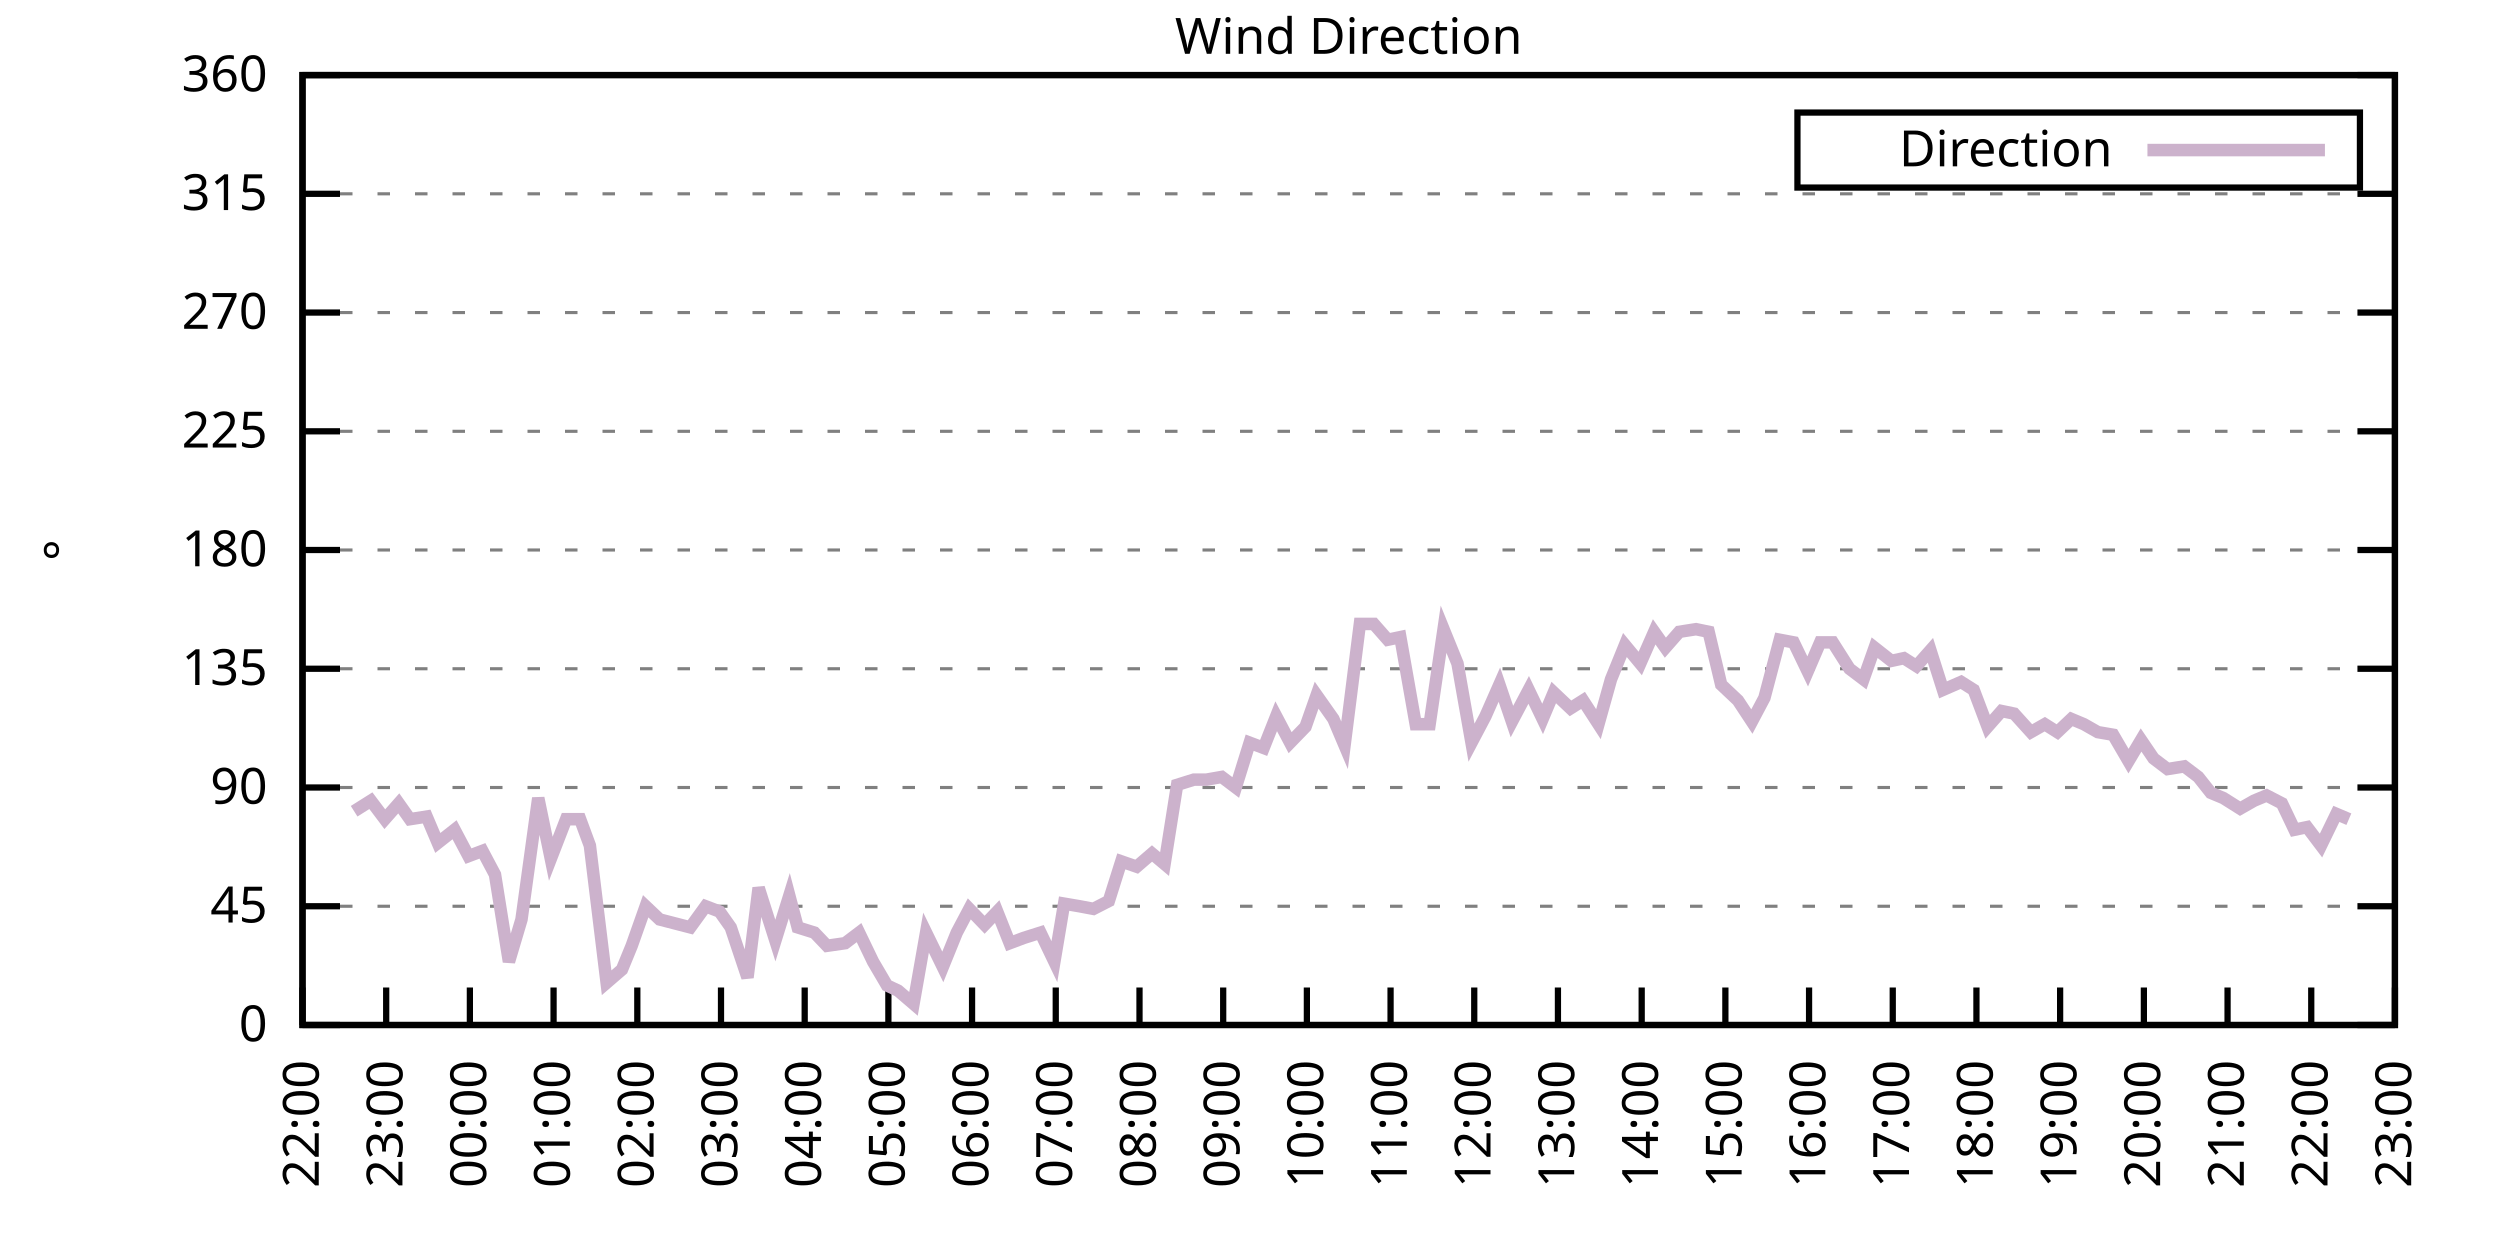
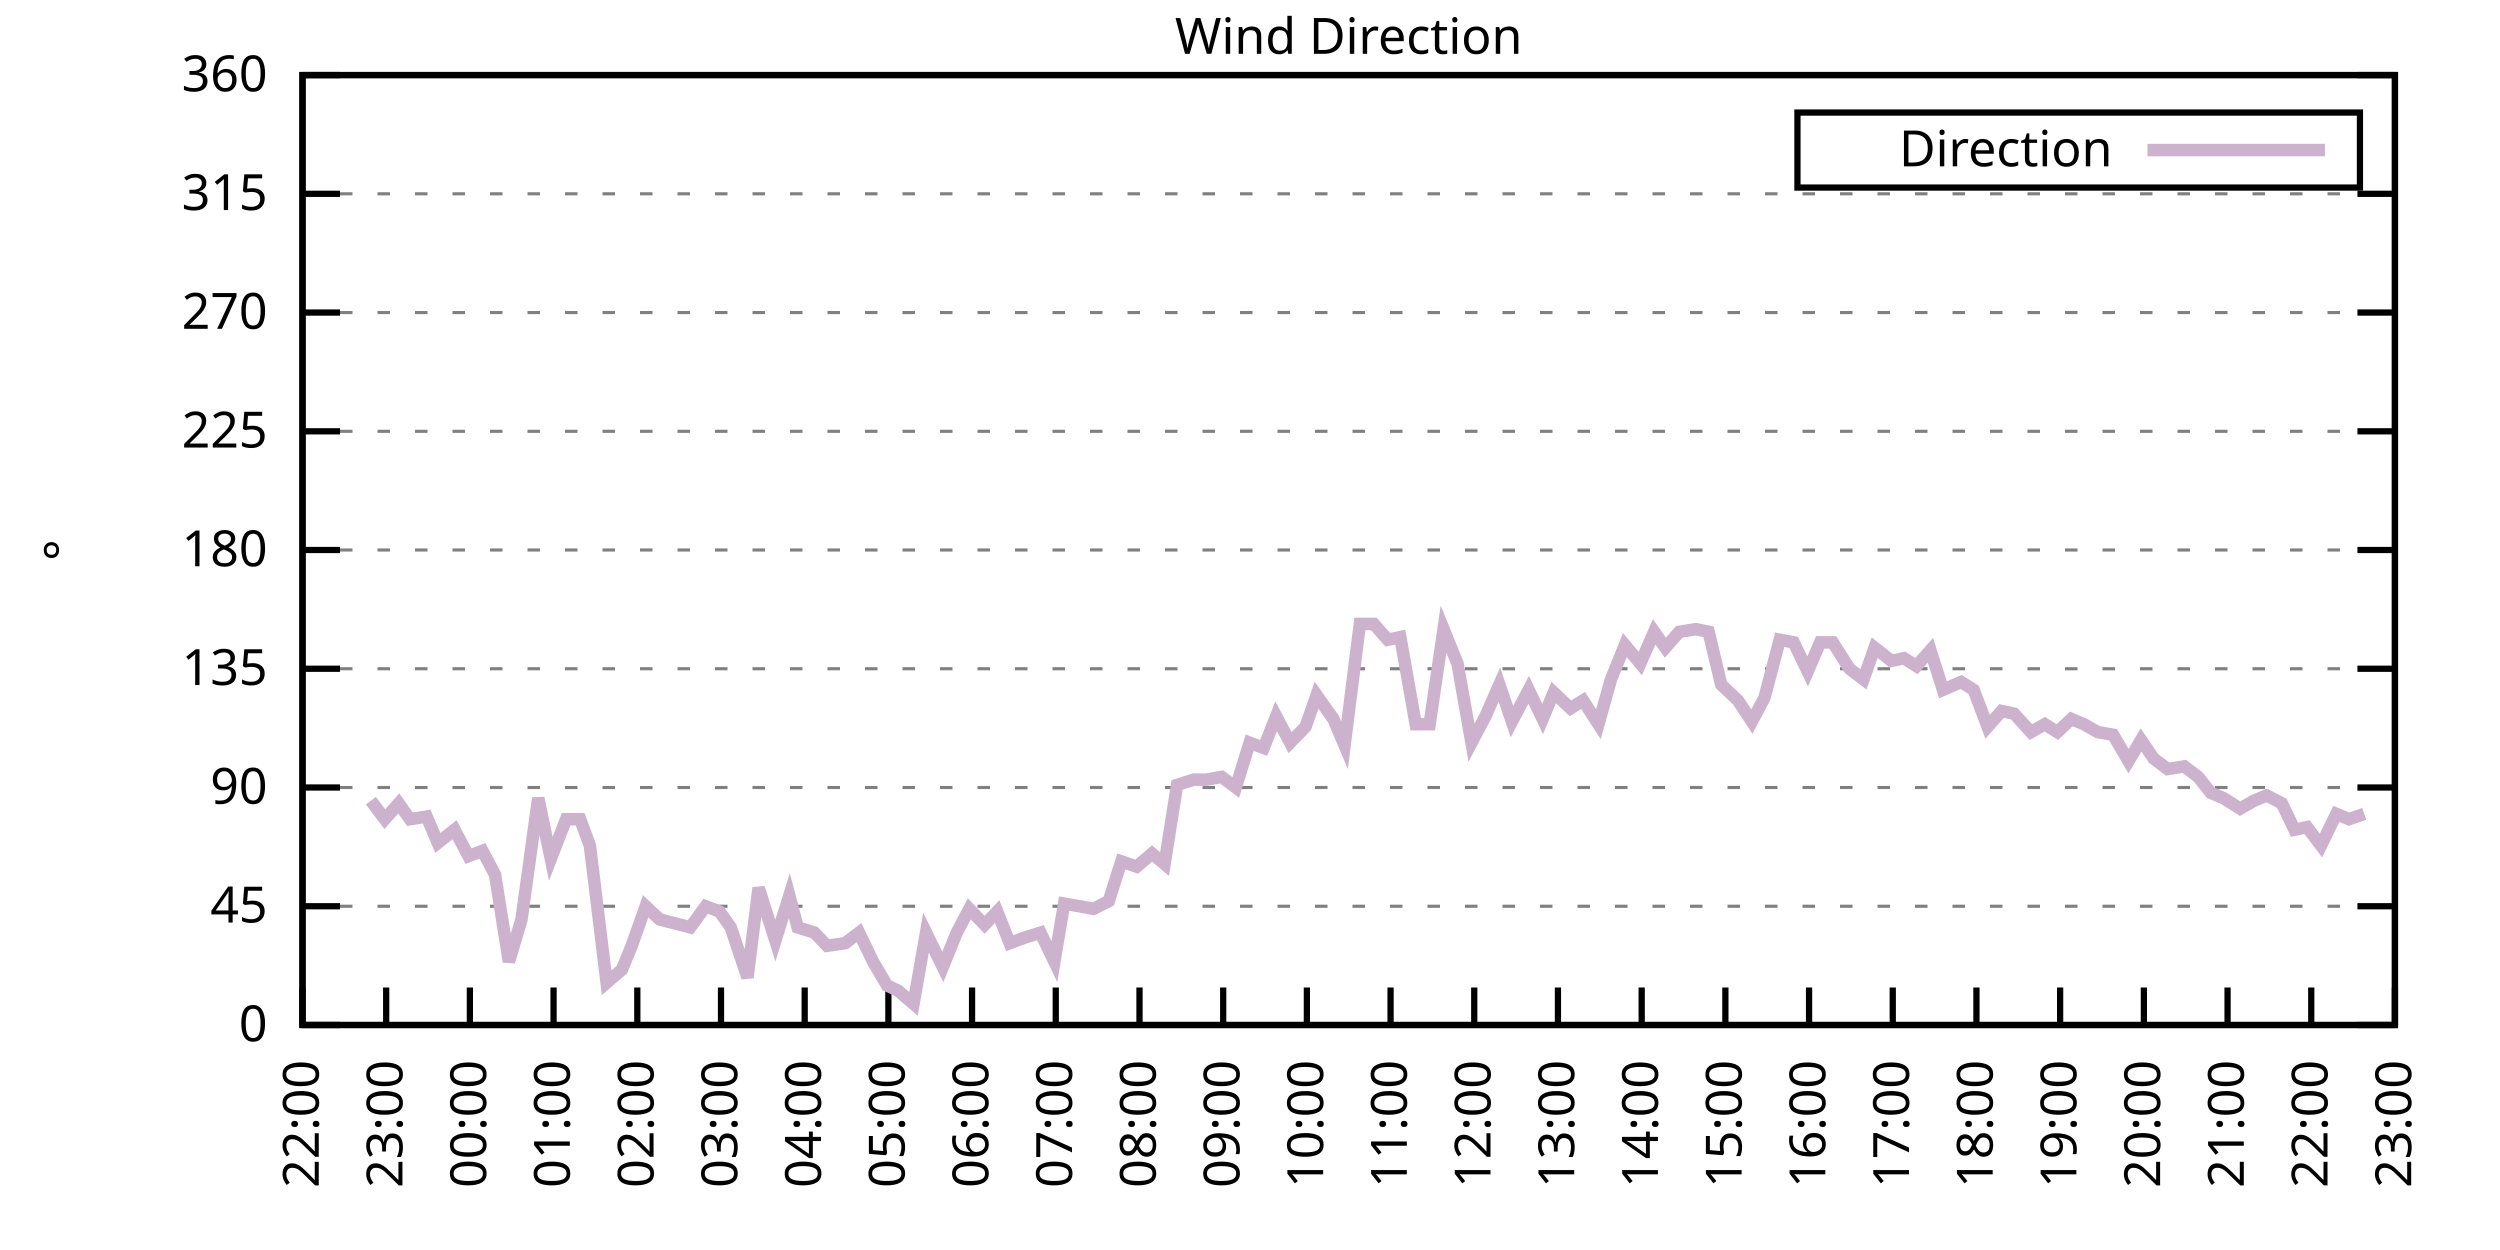
<svg xmlns="http://www.w3.org/2000/svg" xmlns:xlink="http://www.w3.org/1999/xlink" width="400" height="200" viewBox="0 0 400 200">
  <g id="gnuplot_canvas">
    <rect x="0" y="0" width="400" height="200" fill="none" />
    <defs>
      <circle id="gpDot" r="0.5" stroke-width="0.5" stroke="currentColor" />
      <path id="gpPt0" stroke-width="0.333" stroke="currentColor" d="M-1,0 h2 M0,-1 v2" />
      <path id="gpPt1" stroke-width="0.333" stroke="currentColor" d="M-1,-1 L1,1 M1,-1 L-1,1" />
      <path id="gpPt2" stroke-width="0.333" stroke="currentColor" d="M-1,0 L1,0 M0,-1 L0,1 M-1,-1 L1,1 M-1,1 L1,-1" />
      <rect id="gpPt3" stroke-width="0.333" stroke="currentColor" x="-1" y="-1" width="2" height="2" />
      <rect id="gpPt4" stroke-width="0.333" stroke="currentColor" fill="currentColor" x="-1" y="-1" width="2" height="2" />
      <circle id="gpPt5" stroke-width="0.333" stroke="currentColor" cx="0" cy="0" r="1" />
      <use xlink:href="#gpPt5" id="gpPt6" fill="currentColor" stroke="none" />
      <path id="gpPt7" stroke-width="0.333" stroke="currentColor" d="M0,-1.33 L-1.33,0.67 L1.33,0.67 z" />
      <use xlink:href="#gpPt7" id="gpPt8" fill="currentColor" stroke="none" />
      <use xlink:href="#gpPt7" id="gpPt9" stroke="currentColor" transform="rotate(180)" />
      <use xlink:href="#gpPt9" id="gpPt10" fill="currentColor" stroke="none" />
      <use xlink:href="#gpPt3" id="gpPt11" stroke="currentColor" transform="rotate(45)" />
      <use xlink:href="#gpPt11" id="gpPt12" fill="currentColor" stroke="none" />
      <path id="gpPt13" stroke-width="0.333" stroke="currentColor" d="M0,1.330 L1.265,0.411 L0.782,-1.067 L-0.782,-1.076 L-1.265,0.411 z" />
      <use xlink:href="#gpPt13" id="gpPt14" fill="currentColor" stroke="none" />
      <filter id="textbox" filterUnits="objectBoundingBox" x="0" y="0" height="1" width="1">
        <feFlood flood-color="white" flood-opacity="1" result="bgnd" />
        <feComposite in="SourceGraphic" in2="bgnd" operator="atop" />
      </filter>
      <filter id="greybox" filterUnits="objectBoundingBox" x="0" y="0" height="1" width="1">
        <feFlood flood-color="lightgrey" flood-opacity="1" result="grey" />
        <feComposite in="SourceGraphic" in2="grey" operator="atop" />
      </filter>
    </defs>
    <g fill="none" color="white" stroke="currentColor" stroke-width="1.00" stroke-linecap="butt" stroke-linejoin="miter">
</g>
    <g fill="none" color="black" stroke="currentColor" stroke-width="1.00" stroke-linecap="butt" stroke-linejoin="miter">
      <g stroke="none" shape-rendering="crispEdges">
        <polygon fill="rgb(255, 255, 255)" points="48.40,164.00 383.18,164.00 383.18,12.02 48.40,12.02 " />
      </g>
    </g>
    <g fill="none" color="black" stroke="currentColor" stroke-width="1.00" stroke-linecap="butt" stroke-linejoin="miter">
</g>
    <g fill="none" color="black" stroke="black" stroke-width="0.50" stroke-linecap="butt" stroke-linejoin="miter">
</g>
    <g fill="none" color="gray" stroke="currentColor" stroke-width="0.50" stroke-linecap="butt" stroke-linejoin="miter">
      <path stroke="gray" stroke-dasharray="2,4" class="gridline" d="M48.40,164.00 L383.19,164.00  " />
    </g>
    <g fill="none" color="gray" stroke="gray" stroke-width="1.00" stroke-linecap="butt" stroke-linejoin="miter">
</g>
    <g fill="none" color="black" stroke="currentColor" stroke-width="1.00" stroke-linecap="butt" stroke-linejoin="miter">
      <path stroke="black" d="M48.40,164.00 L54.40,164.00 M383.19,164.00 L377.19,164.00  " />
      <g transform="translate(42.80,166.60)" stroke="none" fill="black" font-family="Sans" font-size="8.00" text-anchor="end">
        <text>
          <tspan font-family="Sans"> 0</tspan>
        </text>
      </g>
    </g>
    <g fill="none" color="black" stroke="currentColor" stroke-width="1.00" stroke-linecap="butt" stroke-linejoin="miter">
</g>
    <g fill="none" color="black" stroke="black" stroke-width="0.50" stroke-linecap="butt" stroke-linejoin="miter">
</g>
    <g fill="none" color="gray" stroke="currentColor" stroke-width="0.50" stroke-linecap="butt" stroke-linejoin="miter">
      <path stroke="gray" stroke-dasharray="2,4" class="gridline" d="M48.40,145.00 L383.19,145.00  " />
    </g>
    <g fill="none" color="gray" stroke="gray" stroke-width="1.00" stroke-linecap="butt" stroke-linejoin="miter">
</g>
    <g fill="none" color="black" stroke="currentColor" stroke-width="1.00" stroke-linecap="butt" stroke-linejoin="miter">
      <path stroke="black" d="M48.40,145.00 L54.40,145.00 M383.19,145.00 L377.19,145.00  " />
      <g transform="translate(42.80,147.60)" stroke="none" fill="black" font-family="Sans" font-size="8.00" text-anchor="end">
        <text>
          <tspan font-family="Sans"> 45</tspan>
        </text>
      </g>
    </g>
    <g fill="none" color="black" stroke="currentColor" stroke-width="1.00" stroke-linecap="butt" stroke-linejoin="miter">
</g>
    <g fill="none" color="black" stroke="black" stroke-width="0.50" stroke-linecap="butt" stroke-linejoin="miter">
</g>
    <g fill="none" color="gray" stroke="currentColor" stroke-width="0.50" stroke-linecap="butt" stroke-linejoin="miter">
      <path stroke="gray" stroke-dasharray="2,4" class="gridline" d="M48.40,126.00 L383.19,126.00  " />
    </g>
    <g fill="none" color="gray" stroke="gray" stroke-width="1.00" stroke-linecap="butt" stroke-linejoin="miter">
</g>
    <g fill="none" color="black" stroke="currentColor" stroke-width="1.00" stroke-linecap="butt" stroke-linejoin="miter">
      <path stroke="black" d="M48.40,126.00 L54.40,126.00 M383.19,126.00 L377.19,126.00  " />
      <g transform="translate(42.80,128.60)" stroke="none" fill="black" font-family="Sans" font-size="8.00" text-anchor="end">
        <text>
          <tspan font-family="Sans"> 90</tspan>
        </text>
      </g>
    </g>
    <g fill="none" color="black" stroke="currentColor" stroke-width="1.00" stroke-linecap="butt" stroke-linejoin="miter">
</g>
    <g fill="none" color="black" stroke="black" stroke-width="0.50" stroke-linecap="butt" stroke-linejoin="miter">
</g>
    <g fill="none" color="gray" stroke="currentColor" stroke-width="0.50" stroke-linecap="butt" stroke-linejoin="miter">
      <path stroke="gray" stroke-dasharray="2,4" class="gridline" d="M48.40,107.00 L383.19,107.00  " />
    </g>
    <g fill="none" color="gray" stroke="gray" stroke-width="1.00" stroke-linecap="butt" stroke-linejoin="miter">
</g>
    <g fill="none" color="black" stroke="currentColor" stroke-width="1.00" stroke-linecap="butt" stroke-linejoin="miter">
      <path stroke="black" d="M48.40,107.00 L54.40,107.00 M383.19,107.00 L377.19,107.00  " />
      <g transform="translate(42.80,109.60)" stroke="none" fill="black" font-family="Sans" font-size="8.00" text-anchor="end">
        <text>
          <tspan font-family="Sans"> 135</tspan>
        </text>
      </g>
    </g>
    <g fill="none" color="black" stroke="currentColor" stroke-width="1.00" stroke-linecap="butt" stroke-linejoin="miter">
</g>
    <g fill="none" color="black" stroke="black" stroke-width="0.50" stroke-linecap="butt" stroke-linejoin="miter">
</g>
    <g fill="none" color="gray" stroke="currentColor" stroke-width="0.50" stroke-linecap="butt" stroke-linejoin="miter">
      <path stroke="gray" stroke-dasharray="2,4" class="gridline" d="M48.40,88.00 L383.19,88.00  " />
    </g>
    <g fill="none" color="gray" stroke="gray" stroke-width="1.00" stroke-linecap="butt" stroke-linejoin="miter">
</g>
    <g fill="none" color="black" stroke="currentColor" stroke-width="1.00" stroke-linecap="butt" stroke-linejoin="miter">
      <path stroke="black" d="M48.40,88.00 L54.40,88.00 M383.19,88.00 L377.19,88.00  " />
      <g transform="translate(42.80,90.60)" stroke="none" fill="black" font-family="Sans" font-size="8.00" text-anchor="end">
        <text>
          <tspan font-family="Sans"> 180</tspan>
        </text>
      </g>
    </g>
    <g fill="none" color="black" stroke="currentColor" stroke-width="1.00" stroke-linecap="butt" stroke-linejoin="miter">
</g>
    <g fill="none" color="black" stroke="black" stroke-width="0.50" stroke-linecap="butt" stroke-linejoin="miter">
</g>
    <g fill="none" color="gray" stroke="currentColor" stroke-width="0.50" stroke-linecap="butt" stroke-linejoin="miter">
      <path stroke="gray" stroke-dasharray="2,4" class="gridline" d="M48.40,69.01 L383.19,69.01  " />
    </g>
    <g fill="none" color="gray" stroke="gray" stroke-width="1.00" stroke-linecap="butt" stroke-linejoin="miter">
</g>
    <g fill="none" color="black" stroke="currentColor" stroke-width="1.00" stroke-linecap="butt" stroke-linejoin="miter">
      <path stroke="black" d="M48.40,69.01 L54.40,69.01 M383.19,69.01 L377.19,69.01  " />
      <g transform="translate(42.80,71.61)" stroke="none" fill="black" font-family="Sans" font-size="8.00" text-anchor="end">
        <text>
          <tspan font-family="Sans"> 225</tspan>
        </text>
      </g>
    </g>
    <g fill="none" color="black" stroke="currentColor" stroke-width="1.00" stroke-linecap="butt" stroke-linejoin="miter">
</g>
    <g fill="none" color="black" stroke="black" stroke-width="0.50" stroke-linecap="butt" stroke-linejoin="miter">
</g>
    <g fill="none" color="gray" stroke="currentColor" stroke-width="0.50" stroke-linecap="butt" stroke-linejoin="miter">
      <path stroke="gray" stroke-dasharray="2,4" class="gridline" d="M48.40,50.01 L383.19,50.01  " />
    </g>
    <g fill="none" color="gray" stroke="gray" stroke-width="1.00" stroke-linecap="butt" stroke-linejoin="miter">
</g>
    <g fill="none" color="black" stroke="currentColor" stroke-width="1.00" stroke-linecap="butt" stroke-linejoin="miter">
      <path stroke="black" d="M48.40,50.01 L54.40,50.01 M383.19,50.01 L377.19,50.01  " />
      <g transform="translate(42.80,52.61)" stroke="none" fill="black" font-family="Sans" font-size="8.00" text-anchor="end">
        <text>
          <tspan font-family="Sans"> 270</tspan>
        </text>
      </g>
    </g>
    <g fill="none" color="black" stroke="currentColor" stroke-width="1.00" stroke-linecap="butt" stroke-linejoin="miter">
</g>
    <g fill="none" color="black" stroke="black" stroke-width="0.50" stroke-linecap="butt" stroke-linejoin="miter">
</g>
    <g fill="none" color="gray" stroke="currentColor" stroke-width="0.50" stroke-linecap="butt" stroke-linejoin="miter">
      <path stroke="gray" stroke-dasharray="2,4" class="gridline" d="M48.40,31.01 L383.19,31.01  " />
    </g>
    <g fill="none" color="gray" stroke="gray" stroke-width="1.00" stroke-linecap="butt" stroke-linejoin="miter">
</g>
    <g fill="none" color="black" stroke="currentColor" stroke-width="1.00" stroke-linecap="butt" stroke-linejoin="miter">
      <path stroke="black" d="M48.40,31.01 L54.40,31.01 M383.19,31.01 L377.19,31.01  " />
      <g transform="translate(42.80,33.61)" stroke="none" fill="black" font-family="Sans" font-size="8.00" text-anchor="end">
        <text>
          <tspan font-family="Sans"> 315</tspan>
        </text>
      </g>
    </g>
    <g fill="none" color="black" stroke="currentColor" stroke-width="1.00" stroke-linecap="butt" stroke-linejoin="miter">
</g>
    <g fill="none" color="black" stroke="black" stroke-width="0.50" stroke-linecap="butt" stroke-linejoin="miter">
</g>
    <g fill="none" color="gray" stroke="currentColor" stroke-width="0.50" stroke-linecap="butt" stroke-linejoin="miter">
      <path stroke="gray" stroke-dasharray="2,4" class="gridline" d="M48.40,12.01 L383.19,12.01  " />
    </g>
    <g fill="none" color="gray" stroke="gray" stroke-width="1.00" stroke-linecap="butt" stroke-linejoin="miter">
</g>
    <g fill="none" color="black" stroke="currentColor" stroke-width="1.00" stroke-linecap="butt" stroke-linejoin="miter">
      <path stroke="black" d="M48.40,12.01 L54.40,12.01 M383.19,12.01 L377.19,12.01  " />
      <g transform="translate(42.80,14.61)" stroke="none" fill="black" font-family="Sans" font-size="8.00" text-anchor="end">
        <text>
          <tspan font-family="Sans"> 360</tspan>
        </text>
      </g>
    </g>
    <g fill="none" color="black" stroke="currentColor" stroke-width="1.00" stroke-linecap="butt" stroke-linejoin="miter">
      <path stroke="black" d="M48.40,164.00 L48.40,158.00  " />
      <g transform="translate(51.00,169.60) rotate(270.00)" stroke="none" fill="black" font-family="Sans" font-size="8.00" text-anchor="end">
        <text>
          <tspan font-family="Sans">22:00</tspan>
        </text>
      </g>
    </g>
    <g fill="none" color="black" stroke="currentColor" stroke-width="1.00" stroke-linecap="butt" stroke-linejoin="miter">
      <path stroke="black" d="M61.79,164.00 L61.79,158.00  " />
      <g transform="translate(64.39,169.60) rotate(270.00)" stroke="none" fill="black" font-family="Sans" font-size="8.00" text-anchor="end">
        <text>
          <tspan font-family="Sans">23:00</tspan>
        </text>
      </g>
    </g>
    <g fill="none" color="black" stroke="currentColor" stroke-width="1.00" stroke-linecap="butt" stroke-linejoin="miter">
      <path stroke="black" d="M75.18,164.00 L75.18,158.00  " />
      <g transform="translate(77.78,169.60) rotate(270.00)" stroke="none" fill="black" font-family="Sans" font-size="8.00" text-anchor="end">
        <text>
          <tspan font-family="Sans">00:00</tspan>
        </text>
      </g>
    </g>
    <g fill="none" color="black" stroke="currentColor" stroke-width="1.00" stroke-linecap="butt" stroke-linejoin="miter">
      <path stroke="black" d="M88.57,164.00 L88.57,158.00  " />
      <g transform="translate(91.17,169.60) rotate(270.00)" stroke="none" fill="black" font-family="Sans" font-size="8.00" text-anchor="end">
        <text>
          <tspan font-family="Sans">01:00</tspan>
        </text>
      </g>
    </g>
    <g fill="none" color="black" stroke="currentColor" stroke-width="1.00" stroke-linecap="butt" stroke-linejoin="miter">
      <path stroke="black" d="M101.97,164.00 L101.97,158.00  " />
      <g transform="translate(104.57,169.60) rotate(270.00)" stroke="none" fill="black" font-family="Sans" font-size="8.00" text-anchor="end">
        <text>
          <tspan font-family="Sans">02:00</tspan>
        </text>
      </g>
    </g>
    <g fill="none" color="black" stroke="currentColor" stroke-width="1.00" stroke-linecap="butt" stroke-linejoin="miter">
      <path stroke="black" d="M115.36,164.00 L115.36,158.00  " />
      <g transform="translate(117.96,169.60) rotate(270.00)" stroke="none" fill="black" font-family="Sans" font-size="8.00" text-anchor="end">
        <text>
          <tspan font-family="Sans">03:00</tspan>
        </text>
      </g>
    </g>
    <g fill="none" color="black" stroke="currentColor" stroke-width="1.00" stroke-linecap="butt" stroke-linejoin="miter">
      <path stroke="black" d="M128.75,164.00 L128.75,158.00  " />
      <g transform="translate(131.35,169.60) rotate(270.00)" stroke="none" fill="black" font-family="Sans" font-size="8.00" text-anchor="end">
        <text>
          <tspan font-family="Sans">04:00</tspan>
        </text>
      </g>
    </g>
    <g fill="none" color="black" stroke="currentColor" stroke-width="1.00" stroke-linecap="butt" stroke-linejoin="miter">
      <path stroke="black" d="M142.14,164.00 L142.14,158.00  " />
      <g transform="translate(144.74,169.60) rotate(270.00)" stroke="none" fill="black" font-family="Sans" font-size="8.00" text-anchor="end">
        <text>
          <tspan font-family="Sans">05:00</tspan>
        </text>
      </g>
    </g>
    <g fill="none" color="black" stroke="currentColor" stroke-width="1.00" stroke-linecap="butt" stroke-linejoin="miter">
      <path stroke="black" d="M155.53,164.00 L155.53,158.00  " />
      <g transform="translate(158.13,169.60) rotate(270.00)" stroke="none" fill="black" font-family="Sans" font-size="8.00" text-anchor="end">
        <text>
          <tspan font-family="Sans">06:00</tspan>
        </text>
      </g>
    </g>
    <g fill="none" color="black" stroke="currentColor" stroke-width="1.00" stroke-linecap="butt" stroke-linejoin="miter">
      <path stroke="black" d="M168.92,164.00 L168.92,158.00  " />
      <g transform="translate(171.52,169.60) rotate(270.00)" stroke="none" fill="black" font-family="Sans" font-size="8.00" text-anchor="end">
        <text>
          <tspan font-family="Sans">07:00</tspan>
        </text>
      </g>
    </g>
    <g fill="none" color="black" stroke="currentColor" stroke-width="1.00" stroke-linecap="butt" stroke-linejoin="miter">
      <path stroke="black" d="M182.32,164.00 L182.32,158.00  " />
      <g transform="translate(184.92,169.60) rotate(270.00)" stroke="none" fill="black" font-family="Sans" font-size="8.00" text-anchor="end">
        <text>
          <tspan font-family="Sans">08:00</tspan>
        </text>
      </g>
    </g>
    <g fill="none" color="black" stroke="currentColor" stroke-width="1.00" stroke-linecap="butt" stroke-linejoin="miter">
      <path stroke="black" d="M195.71,164.00 L195.71,158.00  " />
      <g transform="translate(198.31,169.60) rotate(270.00)" stroke="none" fill="black" font-family="Sans" font-size="8.00" text-anchor="end">
        <text>
          <tspan font-family="Sans">09:00</tspan>
        </text>
      </g>
    </g>
    <g fill="none" color="black" stroke="currentColor" stroke-width="1.00" stroke-linecap="butt" stroke-linejoin="miter">
      <path stroke="black" d="M209.10,164.00 L209.10,158.00  " />
      <g transform="translate(211.70,169.60) rotate(270.00)" stroke="none" fill="black" font-family="Sans" font-size="8.00" text-anchor="end">
        <text>
          <tspan font-family="Sans">10:00</tspan>
        </text>
      </g>
    </g>
    <g fill="none" color="black" stroke="currentColor" stroke-width="1.00" stroke-linecap="butt" stroke-linejoin="miter">
      <path stroke="black" d="M222.49,164.00 L222.49,158.00  " />
      <g transform="translate(225.09,169.60) rotate(270.00)" stroke="none" fill="black" font-family="Sans" font-size="8.00" text-anchor="end">
        <text>
          <tspan font-family="Sans">11:00</tspan>
        </text>
      </g>
    </g>
    <g fill="none" color="black" stroke="currentColor" stroke-width="1.00" stroke-linecap="butt" stroke-linejoin="miter">
      <path stroke="black" d="M235.88,164.00 L235.88,158.00  " />
      <g transform="translate(238.48,169.60) rotate(270.00)" stroke="none" fill="black" font-family="Sans" font-size="8.00" text-anchor="end">
        <text>
          <tspan font-family="Sans">12:00</tspan>
        </text>
      </g>
    </g>
    <g fill="none" color="black" stroke="currentColor" stroke-width="1.00" stroke-linecap="butt" stroke-linejoin="miter">
      <path stroke="black" d="M249.27,164.00 L249.27,158.00  " />
      <g transform="translate(251.87,169.60) rotate(270.00)" stroke="none" fill="black" font-family="Sans" font-size="8.00" text-anchor="end">
        <text>
          <tspan font-family="Sans">13:00</tspan>
        </text>
      </g>
    </g>
    <g fill="none" color="black" stroke="currentColor" stroke-width="1.00" stroke-linecap="butt" stroke-linejoin="miter">
      <path stroke="black" d="M262.67,164.00 L262.67,158.00  " />
      <g transform="translate(265.27,169.60) rotate(270.00)" stroke="none" fill="black" font-family="Sans" font-size="8.00" text-anchor="end">
        <text>
          <tspan font-family="Sans">14:00</tspan>
        </text>
      </g>
    </g>
    <g fill="none" color="black" stroke="currentColor" stroke-width="1.00" stroke-linecap="butt" stroke-linejoin="miter">
      <path stroke="black" d="M276.06,164.00 L276.06,158.00  " />
      <g transform="translate(278.66,169.60) rotate(270.00)" stroke="none" fill="black" font-family="Sans" font-size="8.00" text-anchor="end">
        <text>
          <tspan font-family="Sans">15:00</tspan>
        </text>
      </g>
    </g>
    <g fill="none" color="black" stroke="currentColor" stroke-width="1.00" stroke-linecap="butt" stroke-linejoin="miter">
      <path stroke="black" d="M289.45,164.00 L289.45,158.00  " />
      <g transform="translate(292.05,169.60) rotate(270.00)" stroke="none" fill="black" font-family="Sans" font-size="8.00" text-anchor="end">
        <text>
          <tspan font-family="Sans">16:00</tspan>
        </text>
      </g>
    </g>
    <g fill="none" color="black" stroke="currentColor" stroke-width="1.00" stroke-linecap="butt" stroke-linejoin="miter">
      <path stroke="black" d="M302.84,164.00 L302.84,158.00  " />
      <g transform="translate(305.44,169.60) rotate(270.00)" stroke="none" fill="black" font-family="Sans" font-size="8.00" text-anchor="end">
        <text>
          <tspan font-family="Sans">17:00</tspan>
        </text>
      </g>
    </g>
    <g fill="none" color="black" stroke="currentColor" stroke-width="1.00" stroke-linecap="butt" stroke-linejoin="miter">
      <path stroke="black" d="M316.23,164.00 L316.23,158.00  " />
      <g transform="translate(318.83,169.60) rotate(270.00)" stroke="none" fill="black" font-family="Sans" font-size="8.00" text-anchor="end">
        <text>
          <tspan font-family="Sans">18:00</tspan>
        </text>
      </g>
    </g>
    <g fill="none" color="black" stroke="currentColor" stroke-width="1.00" stroke-linecap="butt" stroke-linejoin="miter">
      <path stroke="black" d="M329.62,164.00 L329.62,158.00  " />
      <g transform="translate(332.22,169.60) rotate(270.00)" stroke="none" fill="black" font-family="Sans" font-size="8.00" text-anchor="end">
        <text>
          <tspan font-family="Sans">19:00</tspan>
        </text>
      </g>
    </g>
    <g fill="none" color="black" stroke="currentColor" stroke-width="1.00" stroke-linecap="butt" stroke-linejoin="miter">
      <path stroke="black" d="M343.02,164.00 L343.02,158.00  " />
      <g transform="translate(345.62,169.60) rotate(270.00)" stroke="none" fill="black" font-family="Sans" font-size="8.00" text-anchor="end">
        <text>
          <tspan font-family="Sans">20:00</tspan>
        </text>
      </g>
    </g>
    <g fill="none" color="black" stroke="currentColor" stroke-width="1.00" stroke-linecap="butt" stroke-linejoin="miter">
      <path stroke="black" d="M356.41,164.00 L356.41,158.00  " />
      <g transform="translate(359.01,169.60) rotate(270.00)" stroke="none" fill="black" font-family="Sans" font-size="8.00" text-anchor="end">
        <text>
          <tspan font-family="Sans">21:00</tspan>
        </text>
      </g>
    </g>
    <g fill="none" color="black" stroke="currentColor" stroke-width="1.00" stroke-linecap="butt" stroke-linejoin="miter">
      <path stroke="black" d="M369.80,164.00 L369.80,158.00  " />
      <g transform="translate(372.40,169.60) rotate(270.00)" stroke="none" fill="black" font-family="Sans" font-size="8.00" text-anchor="end">
        <text>
          <tspan font-family="Sans">22:00</tspan>
        </text>
      </g>
    </g>
    <g fill="none" color="black" stroke="currentColor" stroke-width="1.00" stroke-linecap="butt" stroke-linejoin="miter">
      <path stroke="black" d="M383.19,164.00 L383.19,158.00  " />
      <g transform="translate(385.79,169.60) rotate(270.00)" stroke="none" fill="black" font-family="Sans" font-size="8.00" text-anchor="end">
        <text>
          <tspan font-family="Sans">23:00</tspan>
        </text>
      </g>
    </g>
    <g fill="none" color="black" stroke="currentColor" stroke-width="1.00" stroke-linecap="butt" stroke-linejoin="miter">
</g>
    <g fill="none" color="black" stroke="currentColor" stroke-width="1.00" stroke-linecap="butt" stroke-linejoin="miter">
      <path stroke="black" d="M48.40,12.01 L48.40,164.00 L383.19,164.00 L383.19,12.01 L48.40,12.01 Z  " />
    </g>
    <g fill="none" color="black" stroke="currentColor" stroke-width="1.00" stroke-linecap="butt" stroke-linejoin="miter">
</g>
    <g fill="none" color="black" stroke="currentColor" stroke-width="1.00" stroke-linecap="butt" stroke-linejoin="miter">
      <path stroke="black" d="M287.59,30.01 L287.59,18.01 L377.59,18.01 L377.59,30.01 L287.59,30.01 Z  " />
    </g>
    <g id="Wind_direction_plot_1">
      <g fill="none" color="white" stroke="black" stroke-width="2.00" stroke-linecap="butt" stroke-linejoin="miter">
</g>
      <g fill="none" color="black" stroke="currentColor" stroke-width="2.00" stroke-linecap="butt" stroke-linejoin="miter">
        <g transform="translate(337.99,26.61)" stroke="none" fill="black" font-family="Sans" font-size="8.00" text-anchor="end">
          <text>
            <tspan font-family="Sans">Direction</tspan>
          </text>
        </g>
      </g>
      <g fill="none" color="black" stroke="currentColor" stroke-width="2.00" stroke-linecap="butt" stroke-linejoin="miter">
-         <path stroke="rgb(204, 178, 204)" d="M343.59,24.01 L371.99,24.01 M56.66,129.80 L59.34,128.11 L61.57,131.07 L63.80,128.54 L65.59,131.07 L68.26,130.65   L70.05,134.87 L72.73,132.76 L74.96,136.98 L77.19,136.14 L79.20,139.93 L81.43,153.87 L83.44,147.11 L86.12,127.69   L88.13,137.40 L90.58,131.07 L92.82,131.07 L94.38,135.29 L97.06,157.24 L99.51,155.13 L101.07,151.33 L103.31,145.00   L105.54,147.11 L110.45,148.38 L112.90,145.00 L115.13,145.85 L116.92,148.38 L119.60,156.40 L121.38,142.05 L124.06,150.49   L126.29,143.31 L127.63,148.38 L130.31,149.22 L132.32,151.33 L135.22,150.91 L137.45,149.22 L139.69,153.87 L141.92,157.67   L143.70,158.51 L146.16,160.62 L148.17,149.22 L150.85,154.71 L153.08,149.22 L155.09,145.42 L157.54,147.96 L159.55,145.85   L161.56,150.91 L163.79,150.07 L166.47,149.22 L168.70,153.87 L170.26,144.58 L172.72,145.00 L174.95,145.42 L177.41,144.16   L179.41,137.82 L181.87,138.67 L184.32,136.56 L186.33,138.25 L188.34,125.58 L191.02,124.74 L193.03,124.74 L195.48,124.31   L197.72,126.00 L199.95,118.83 L202.18,119.67 L204.19,114.60 L206.42,118.83 L208.88,116.29 L210.66,111.23 L213.34,115.03   L215.13,119.25 L217.58,99.83 L219.81,99.83 L222.04,102.36 L224.05,101.94 L226.51,115.87 L228.74,115.87 L230.97,100.67   L233.20,106.16 L235.44,118.83 L237.67,114.60 L239.90,109.54 L241.91,115.45 L244.59,110.38 L246.82,115.03 L248.60,110.80   L251.28,113.34 L253.29,112.07 L255.75,115.87 L257.76,108.69 L259.99,103.20 L262.44,106.16 L264.67,101.09 L266.46,103.63   L268.69,101.09 L271.37,100.67 L273.38,101.09 L275.39,109.54 L278.07,112.07 L280.30,115.45 L282.31,111.65 L284.76,102.36   L286.99,102.78 L289.23,107.43 L291.23,102.78 L293.24,102.78 L295.92,107.00 L298.15,108.69 L299.94,103.63 L302.62,105.74   L304.63,105.31 L306.63,106.58 L308.87,104.05 L310.88,110.38 L313.78,109.11 L315.79,110.38 L318.02,116.29 L320.25,113.76   L322.26,114.18 L324.94,117.14 L327.17,115.87 L329.18,117.14 L331.41,115.03 L333.42,115.87 L335.65,117.14 L338.10,117.56   L340.56,121.78 L342.57,118.40 L344.58,121.36 L346.81,123.05 L349.49,122.62 L351.72,124.31 L353.73,126.85 L355.74,127.69   L358.42,129.38 L360.65,128.11 L362.66,127.27 L365.11,128.54 L367.12,132.76 L369.13,132.34 L371.36,135.29 L373.82,130.22   L375.82,131.07  " />
+         <path stroke="rgb(204, 178, 204)" d="M343.59,24.01 L371.99,24.01 M59.34,128.11 L61.57,131.07 L63.80,128.54 L65.59,131.07 L68.26,130.65 L70.05,134.87   L72.73,132.76 L74.96,136.98 L77.19,136.14 L79.20,139.93 L81.43,153.87 L83.44,147.11 L86.12,127.69 L88.13,137.40   L90.58,131.07 L92.82,131.07 L94.38,135.29 L97.06,157.24 L99.51,155.13 L101.07,151.33 L103.31,145.00 L105.54,147.11   L110.45,148.38 L112.90,145.00 L115.13,145.85 L116.92,148.38 L119.60,156.40 L121.38,142.05 L124.06,150.49 L126.29,143.31   L127.63,148.38 L130.31,149.22 L132.32,151.33 L135.22,150.91 L137.45,149.22 L139.69,153.87 L141.92,157.67 L143.70,158.51   L146.16,160.62 L148.17,149.22 L150.85,154.71 L153.08,149.22 L155.09,145.42 L157.54,147.96 L159.55,145.85 L161.56,150.91   L163.79,150.07 L166.47,149.22 L168.70,153.87 L170.26,144.58 L172.72,145.00 L174.95,145.42 L177.41,144.16 L179.41,137.82   L181.87,138.67 L184.32,136.56 L186.33,138.25 L188.34,125.58 L191.02,124.74 L193.03,124.74 L195.48,124.31 L197.72,126.00   L199.95,118.83 L202.18,119.67 L204.19,114.60 L206.42,118.83 L208.88,116.29 L210.66,111.23 L213.34,115.03 L215.13,119.25   L217.58,99.83 L219.81,99.83 L222.04,102.36 L224.05,101.94 L226.51,115.87 L228.74,115.87 L230.97,100.67 L233.20,106.16   L235.44,118.83 L237.67,114.60 L239.90,109.54 L241.91,115.45 L244.59,110.38 L246.82,115.03 L248.60,110.80 L251.28,113.34   L253.29,112.07 L255.75,115.87 L257.76,108.69 L259.99,103.20 L262.44,106.16 L264.67,101.09 L266.46,103.63 L268.69,101.09   L271.37,100.67 L273.38,101.09 L275.39,109.54 L278.07,112.07 L280.30,115.45 L282.31,111.65 L284.76,102.36 L286.99,102.78   L289.23,107.43 L291.23,102.78 L293.24,102.78 L295.92,107.00 L298.15,108.69 L299.94,103.63 L302.62,105.74 L304.63,105.31   L306.63,106.58 L308.87,104.05 L310.88,110.38 L313.78,109.11 L315.79,110.38 L318.02,116.29 L320.25,113.76 L322.26,114.18   L324.94,117.14 L327.17,115.87 L329.18,117.14 L331.41,115.03 L333.42,115.87 L335.65,117.14 L338.10,117.56 L340.56,121.78   L342.57,118.40 L344.58,121.36 L346.81,123.05 L349.49,122.62 L351.72,124.31 L353.73,126.85 L355.74,127.69 L358.42,129.38   L360.65,128.11 L362.66,127.27 L365.11,128.54 L367.12,132.76 L369.13,132.34 L371.36,135.29 L373.82,130.22 L375.82,131.07   L378.28,130.22  " />
      </g>
    </g>
    <g fill="none" color="black" stroke="currentColor" stroke-width="2.00" stroke-linecap="butt" stroke-linejoin="miter">
</g>
    <g fill="none" color="black" stroke="black" stroke-width="1.00" stroke-linecap="butt" stroke-linejoin="miter">
</g>
    <g fill="none" color="black" stroke="currentColor" stroke-width="1.00" stroke-linecap="butt" stroke-linejoin="miter">
      <path stroke="black" d="M48.40,12.01 L48.40,164.00 L383.19,164.00 L383.19,12.01 L48.40,12.01 Z  " />
      <g transform="translate(12.80,88.01) rotate(270.00)" stroke="none" fill="black" font-family="Sans" font-size="8.00" text-anchor="middle">
        <text>
          <tspan font-family="Sans">°</tspan>
        </text>
      </g>
    </g>
    <g fill="none" color="black" stroke="currentColor" stroke-width="1.00" stroke-linecap="butt" stroke-linejoin="miter">
</g>
    <g fill="none" color="black" stroke="currentColor" stroke-width="1.00" stroke-linecap="butt" stroke-linejoin="miter">
      <g transform="translate(215.79,8.61)" stroke="none" fill="black" font-family="Sans" font-size="8.00" text-anchor="middle">
        <text>
          <tspan font-family="Sans">Wind Direction</tspan>
        </text>
      </g>
    </g>
    <g fill="none" color="black" stroke="currentColor" stroke-width="1.00" stroke-linecap="butt" stroke-linejoin="miter">
</g>
  </g>
</svg>
